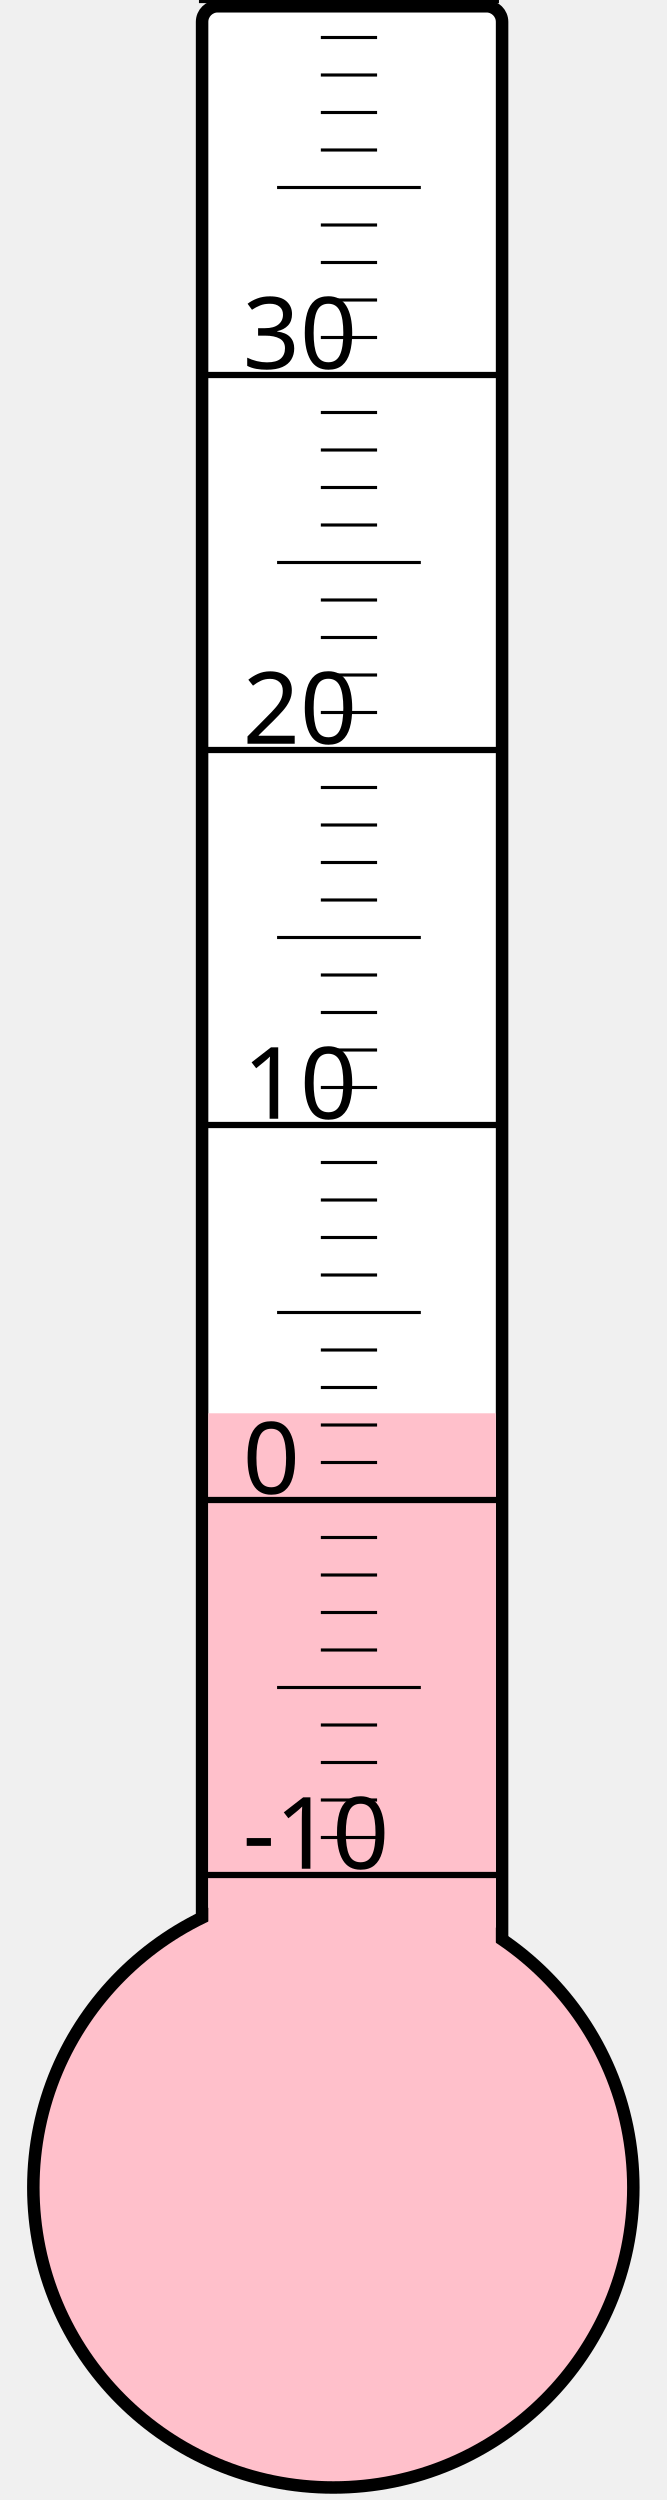
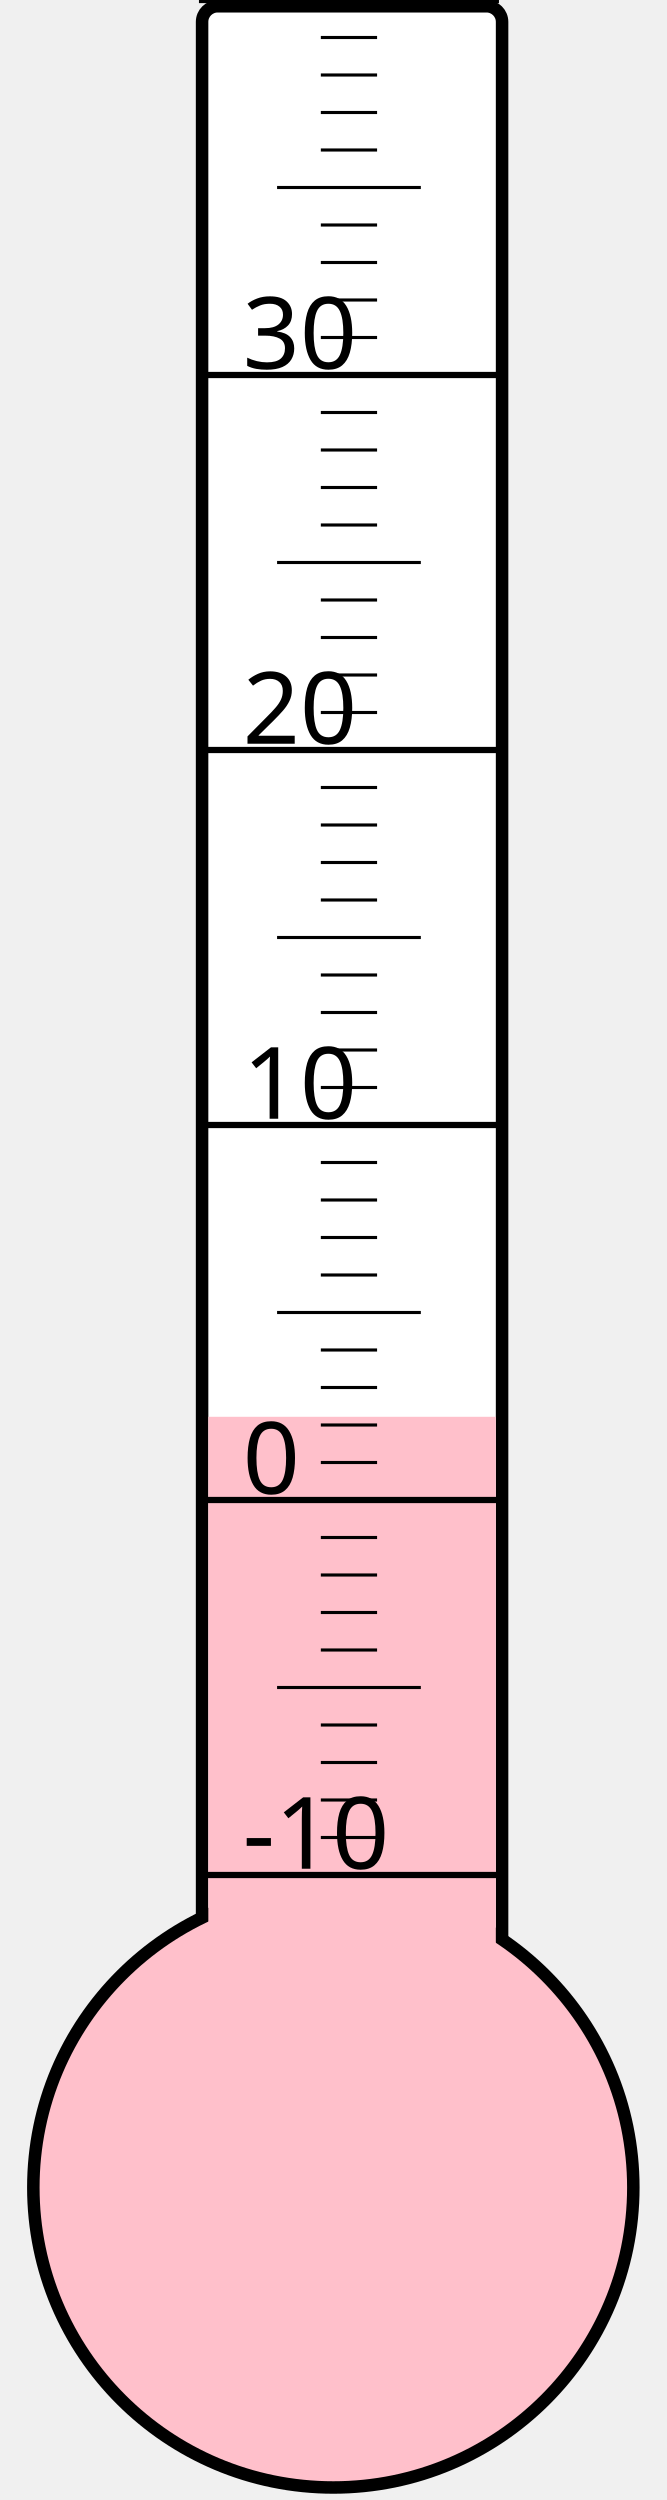
<svg xmlns="http://www.w3.org/2000/svg" width="40px" height="150px" viewBox="0 0 200 800">
  <rect width="200" height="800" x="0" y="0" style="fill: #ffffeb; fill-opacity: 0;" />
  <rect width="96" height="680" x="58" y="2" rx="5" ry="5" style="fill: white; fill-opacity: 1; stroke: black; stroke-width: 4;" />
  <circle cx="100" cy="700" r="96" style="fill: pink; stroke: black; stroke-width: 4;" />
-   <rect width="92" height="247.75" x="60" y="452.25" style="fill: pink; fill-opacity: 1; stroke-width: 0;" />
+   <rect width="92" height="246.625" x="60" y="453.375" style="fill: pink; fill-opacity: 1; stroke-width: 0;" />
  <text x="71" y="598" style="font-family: sans-serif; font-size: 24pt;">-10</text>
  <text x="71" y="478" style="font-family: sans-serif; font-size: 24pt;">0</text>
  <text x="71" y="358" style="font-family: sans-serif; font-size: 24pt;">10</text>
  <text x="71" y="238" style="font-family: sans-serif; font-size: 24pt;">20</text>
  <text x="71" y="118" style="font-family: sans-serif; font-size: 24pt;">30</text>
  <g style="stroke: black;">
    <line x1="57" y1="600" x2="153" y2="600" style="stroke-width: 2;" />
    <line x1="96" y1="588" x2="114" y2="588" style="stroke-width: 1;" />
    <line x1="96" y1="576" x2="114" y2="576" style="stroke-width: 1;" />
    <line x1="96" y1="564" x2="114" y2="564" style="stroke-width: 1;" />
    <line x1="96" y1="552" x2="114" y2="552" style="stroke-width: 1;" />
    <line x1="82" y1="540" x2="128" y2="540" style="stroke-width: 1;" />
    <line x1="96" y1="528" x2="114" y2="528" style="stroke-width: 1;" />
    <line x1="96" y1="516" x2="114" y2="516" style="stroke-width: 1;" />
    <line x1="96" y1="504" x2="114" y2="504" style="stroke-width: 1;" />
    <line x1="96" y1="492" x2="114" y2="492" style="stroke-width: 1;" />
    <line x1="57" y1="480" x2="153" y2="480" style="stroke-width: 2;" />
    <line x1="96" y1="468" x2="114" y2="468" style="stroke-width: 1;" />
    <line x1="96" y1="456" x2="114" y2="456" style="stroke-width: 1;" />
    <line x1="96" y1="444" x2="114" y2="444" style="stroke-width: 1;" />
    <line x1="96" y1="432" x2="114" y2="432" style="stroke-width: 1;" />
    <line x1="82" y1="420" x2="128" y2="420" style="stroke-width: 1;" />
    <line x1="96" y1="408" x2="114" y2="408" style="stroke-width: 1;" />
    <line x1="96" y1="396" x2="114" y2="396" style="stroke-width: 1;" />
    <line x1="96" y1="384" x2="114" y2="384" style="stroke-width: 1;" />
    <line x1="96" y1="372" x2="114" y2="372" style="stroke-width: 1;" />
    <line x1="57" y1="360" x2="153" y2="360" style="stroke-width: 2;" />
    <line x1="96" y1="348" x2="114" y2="348" style="stroke-width: 1;" />
    <line x1="96" y1="336" x2="114" y2="336" style="stroke-width: 1;" />
    <line x1="96" y1="324" x2="114" y2="324" style="stroke-width: 1;" />
    <line x1="96" y1="312" x2="114" y2="312" style="stroke-width: 1;" />
    <line x1="82" y1="300" x2="128" y2="300" style="stroke-width: 1;" />
    <line x1="96" y1="288" x2="114" y2="288" style="stroke-width: 1;" />
    <line x1="96" y1="276" x2="114" y2="276" style="stroke-width: 1;" />
    <line x1="96" y1="264" x2="114" y2="264" style="stroke-width: 1;" />
    <line x1="96" y1="252" x2="114" y2="252" style="stroke-width: 1;" />
    <line x1="57" y1="240" x2="153" y2="240" style="stroke-width: 2;" />
    <line x1="96" y1="228" x2="114" y2="228" style="stroke-width: 1;" />
    <line x1="96" y1="216" x2="114" y2="216" style="stroke-width: 1;" />
    <line x1="96" y1="204" x2="114" y2="204" style="stroke-width: 1;" />
    <line x1="96" y1="192" x2="114" y2="192" style="stroke-width: 1;" />
    <line x1="82" y1="180" x2="128" y2="180" style="stroke-width: 1;" />
    <line x1="96" y1="168" x2="114" y2="168" style="stroke-width: 1;" />
    <line x1="96" y1="156" x2="114" y2="156" style="stroke-width: 1;" />
    <line x1="96" y1="144" x2="114" y2="144" style="stroke-width: 1;" />
    <line x1="96" y1="132" x2="114" y2="132" style="stroke-width: 1;" />
    <line x1="57" y1="120" x2="153" y2="120" style="stroke-width: 2;" />
    <line x1="96" y1="108" x2="114" y2="108" style="stroke-width: 1;" />
    <line x1="96" y1="96" x2="114" y2="96" style="stroke-width: 1;" />
    <line x1="96" y1="84" x2="114" y2="84" style="stroke-width: 1;" />
    <line x1="96" y1="72" x2="114" y2="72" style="stroke-width: 1;" />
    <line x1="82" y1="60" x2="128" y2="60" style="stroke-width: 1;" />
    <line x1="96" y1="48" x2="114" y2="48" style="stroke-width: 1;" />
    <line x1="96" y1="36" x2="114" y2="36" style="stroke-width: 1;" />
    <line x1="96" y1="24" x2="114" y2="24" style="stroke-width: 1;" />
    <line x1="96" y1="12" x2="114" y2="12" style="stroke-width: 1;" />
    <line x1="57" y1="0" x2="153" y2="0" style="stroke-width: 2;" />
  </g>
</svg>
